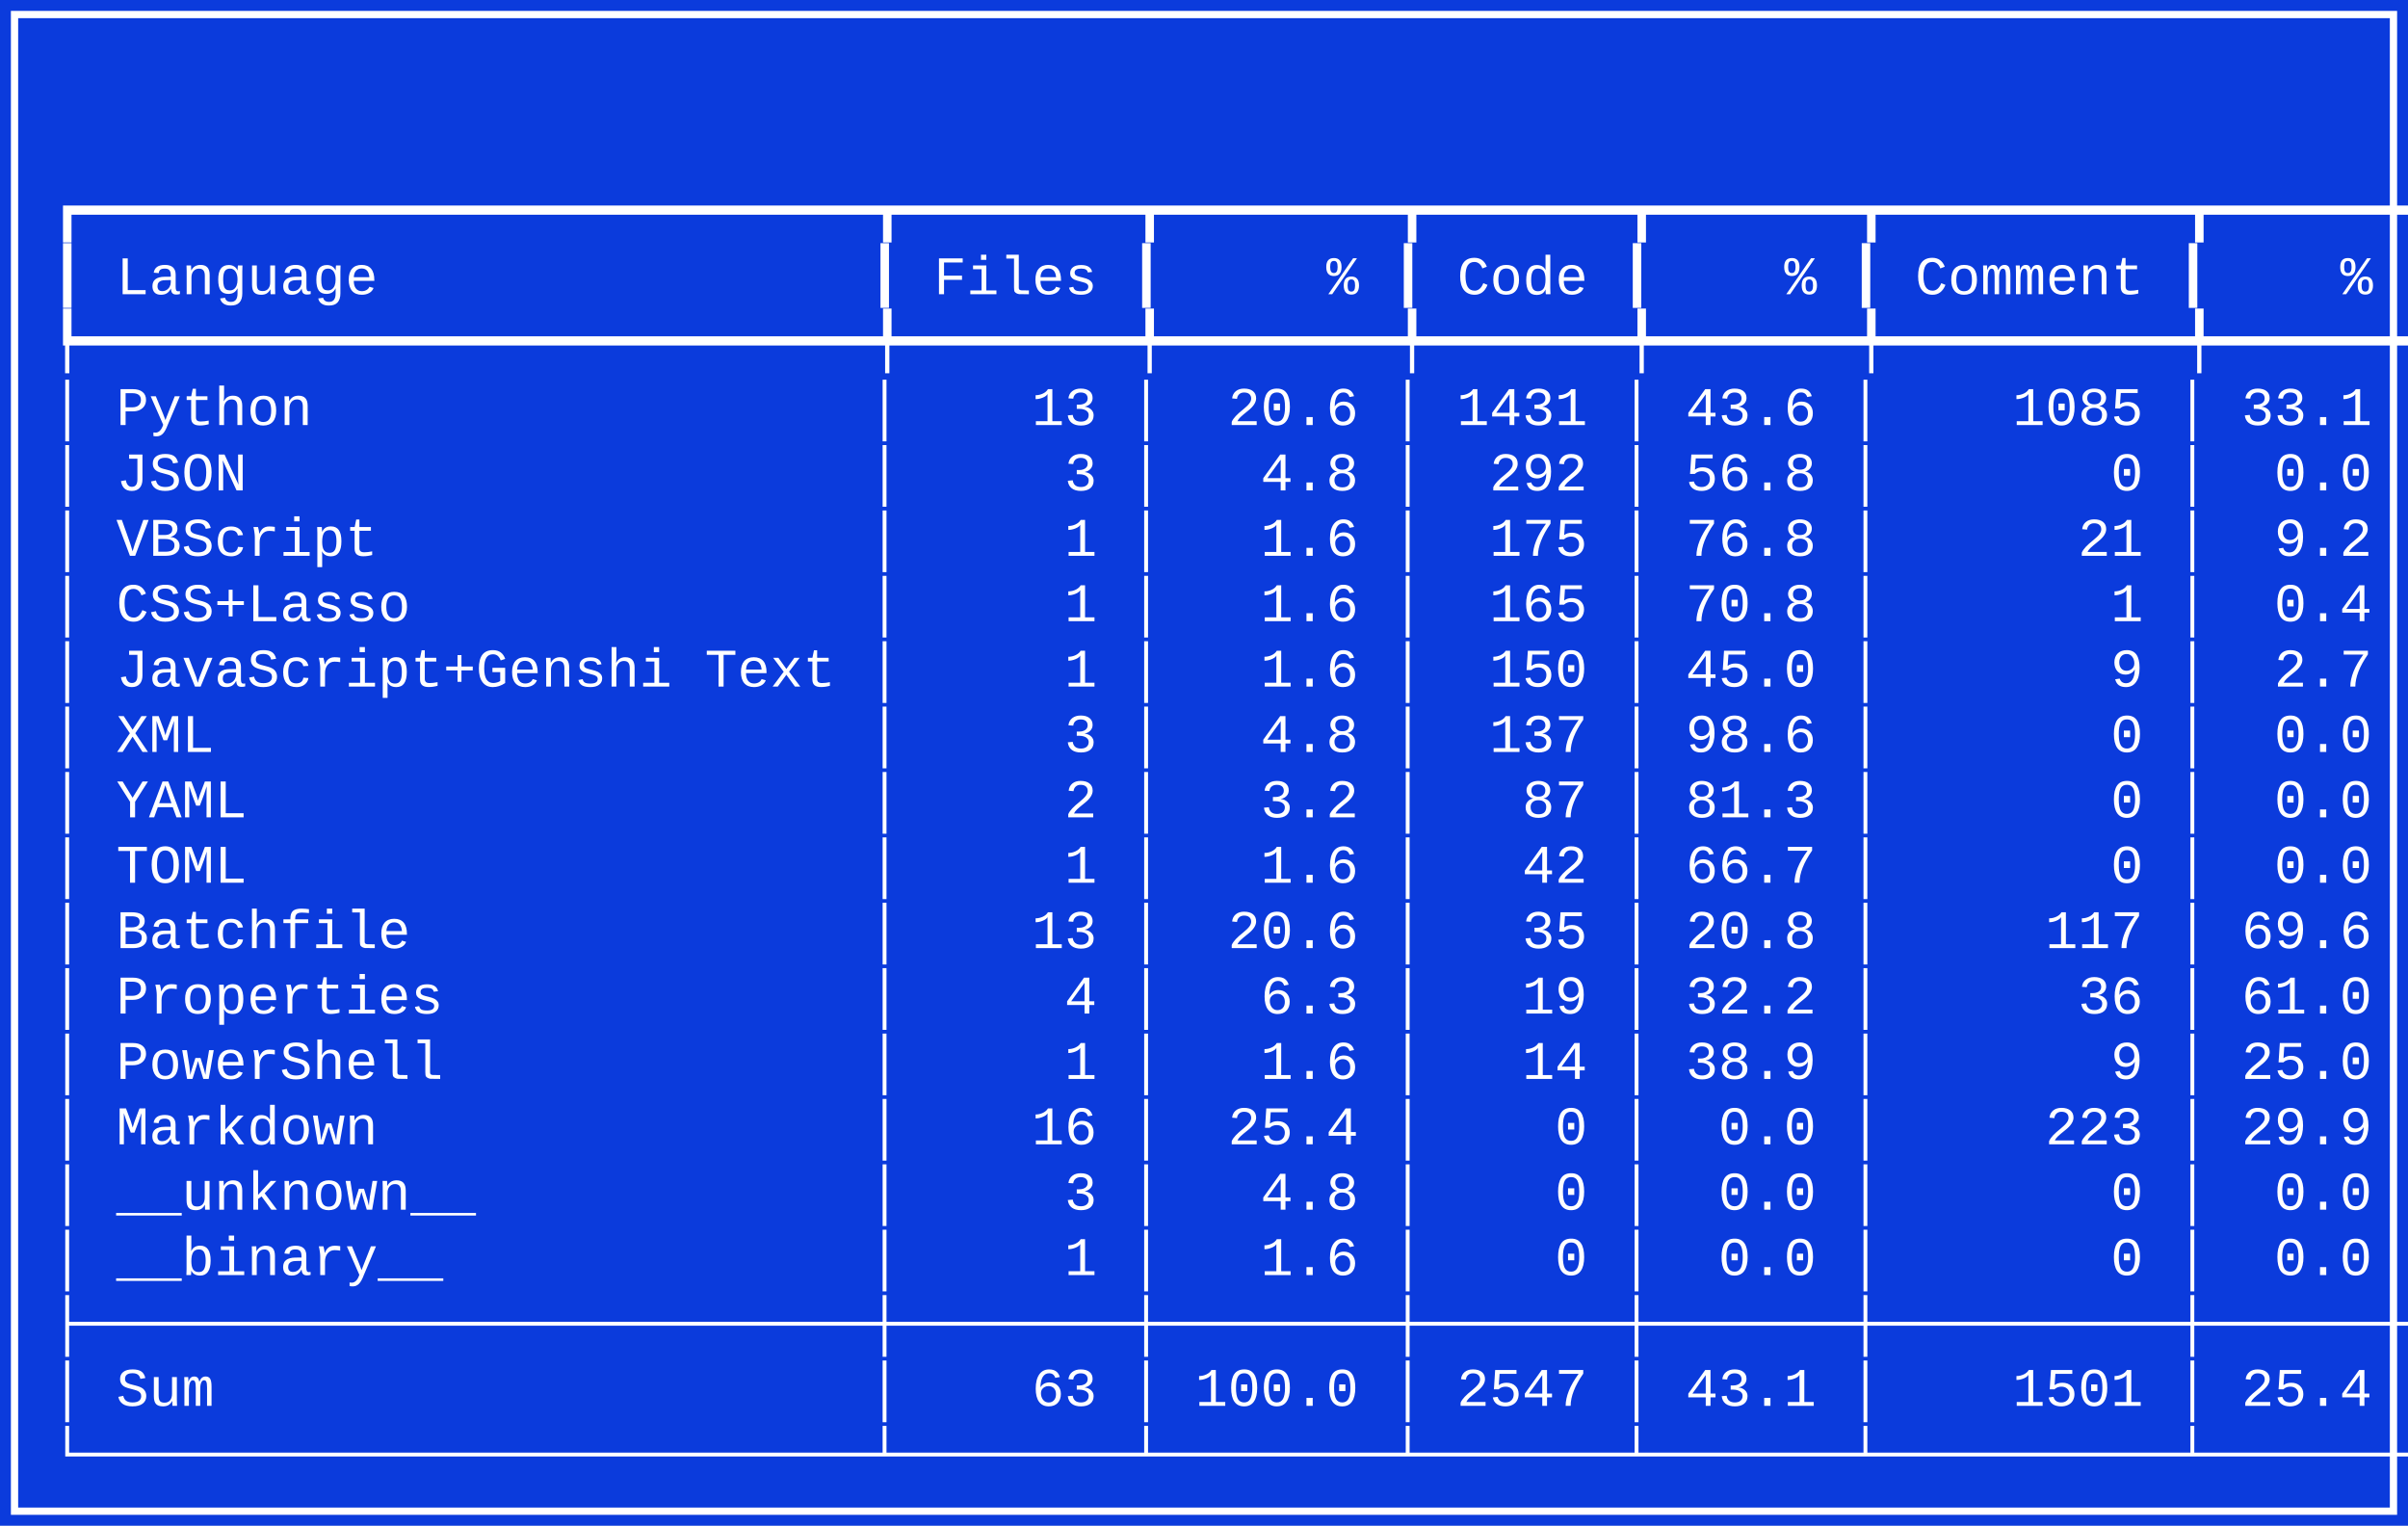
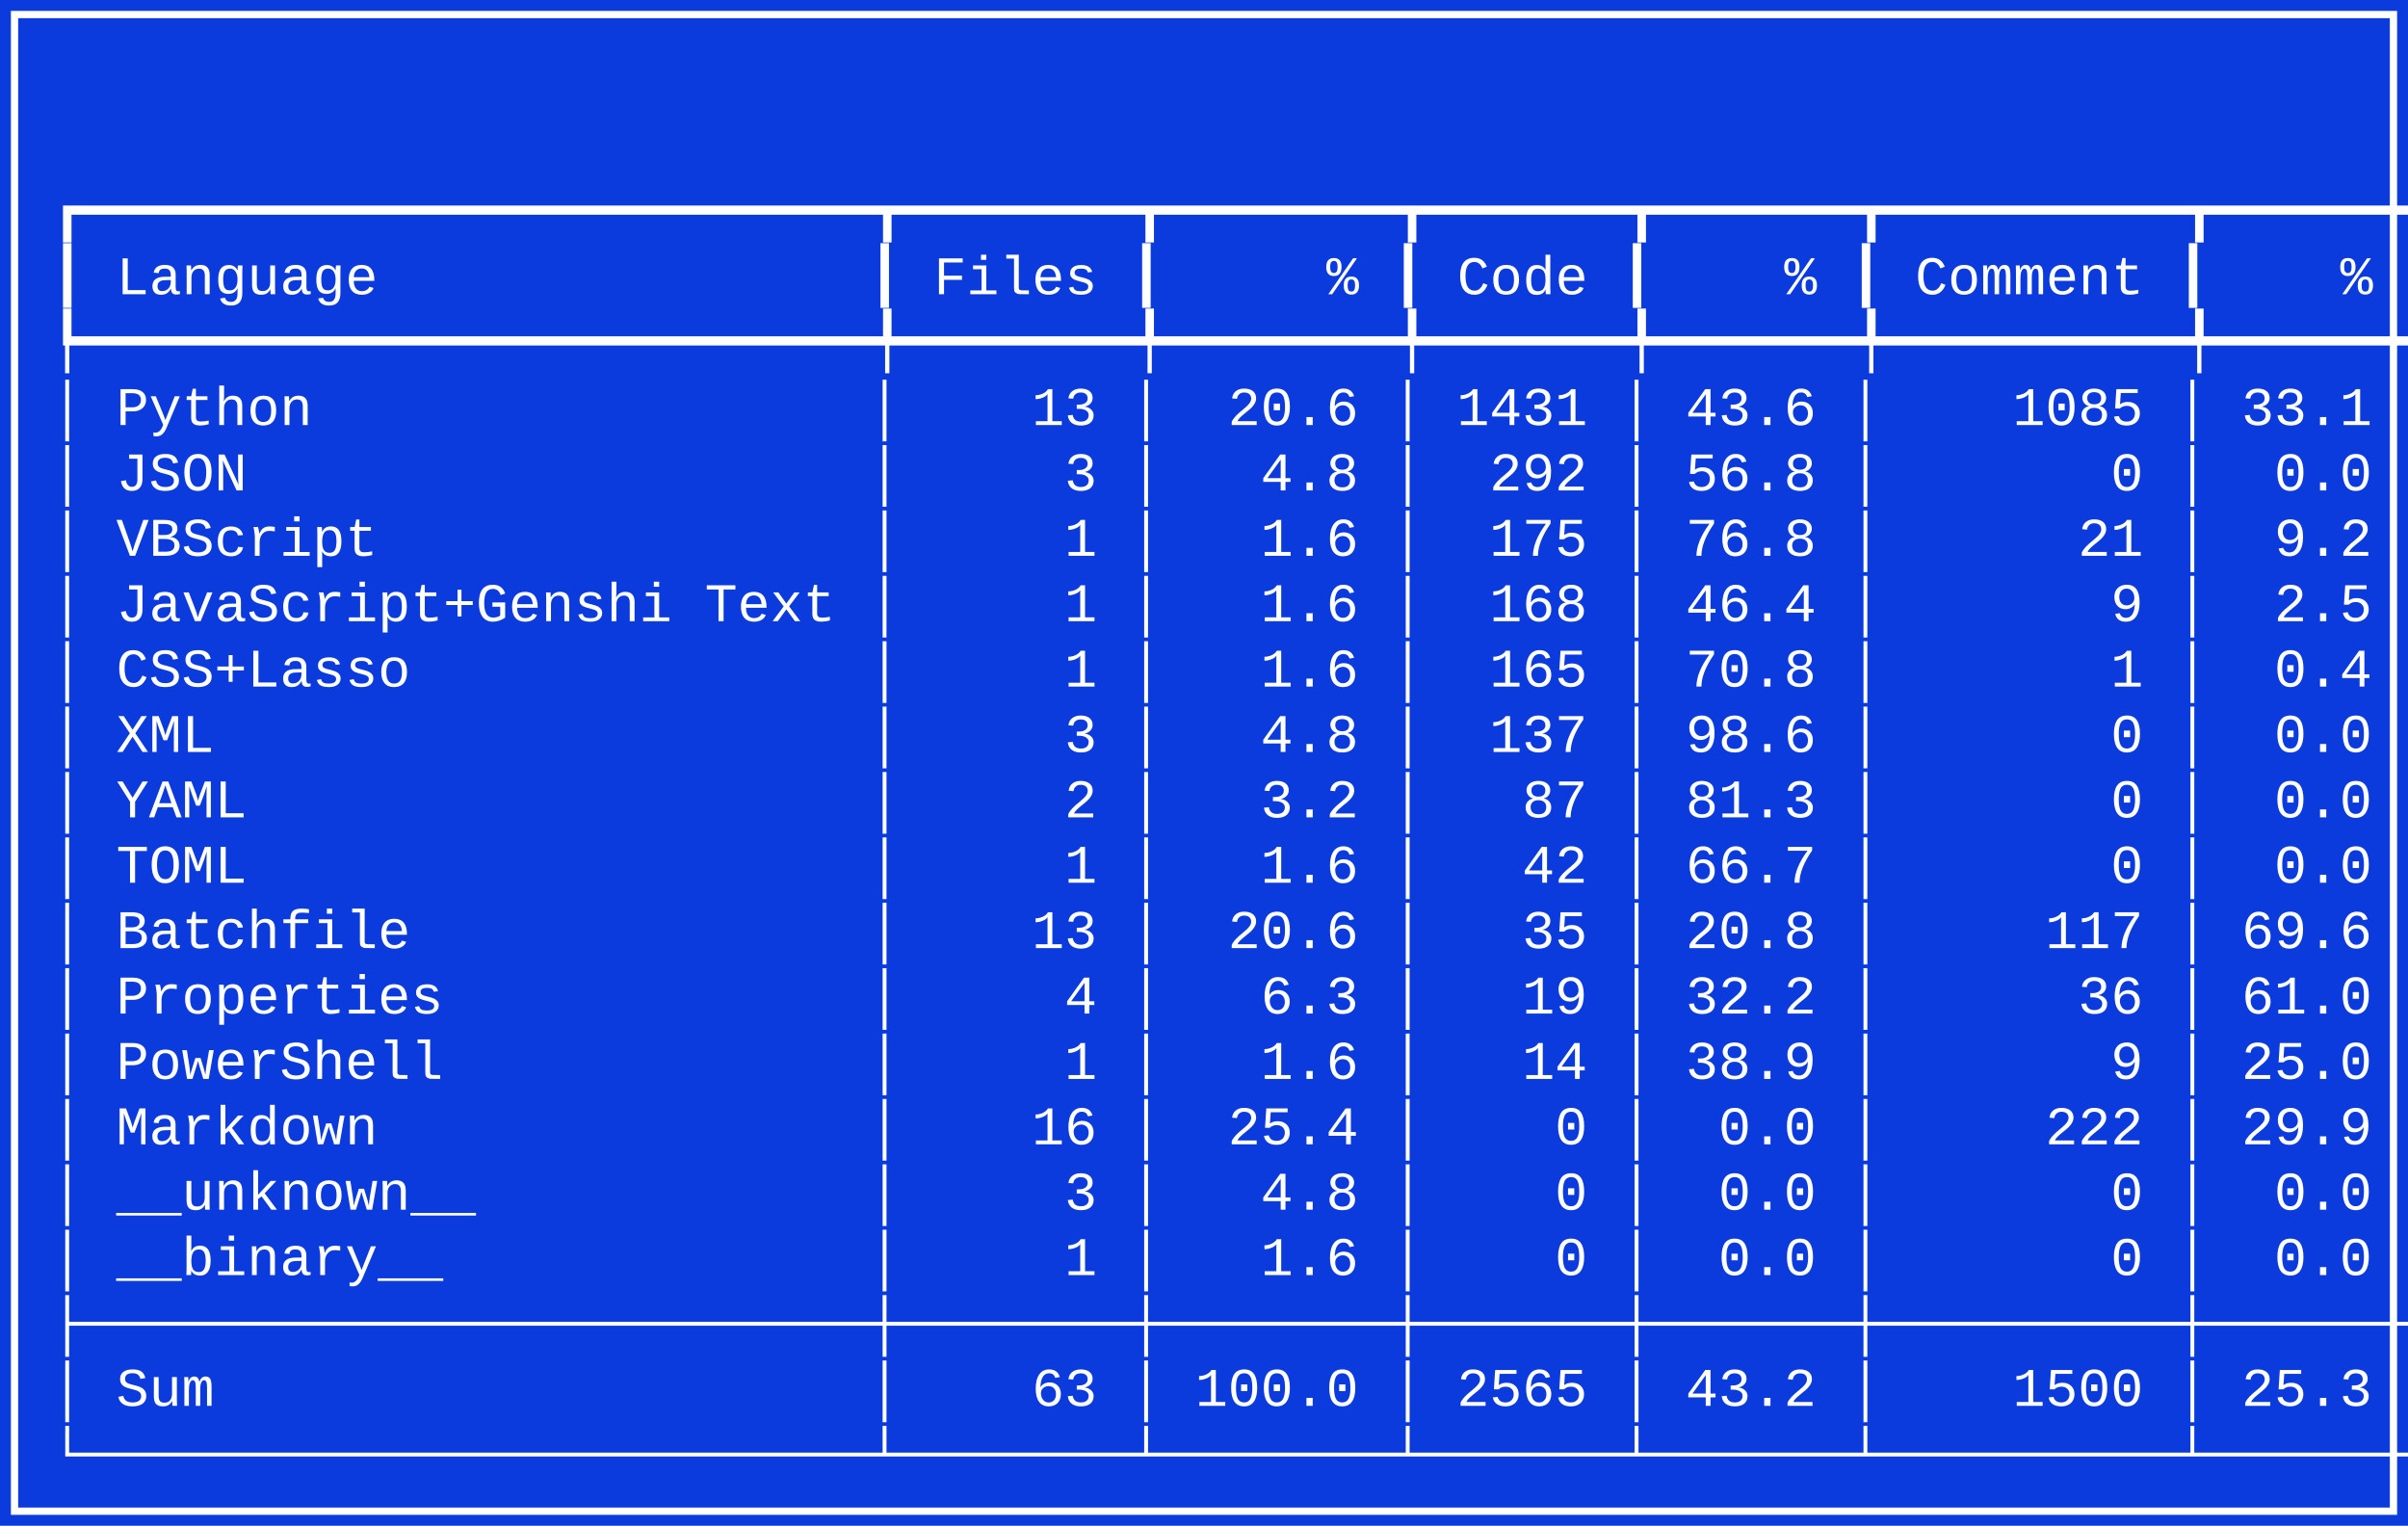
<svg xmlns="http://www.w3.org/2000/svg" width="663" height="420" viewBox="0 0 663 420" role="img" aria-label="Pygount summary">
  <rect x="0" y="0" width="663" height="420" fill="#0b3bdc" />
  <rect x="4" y="4" width="655" height="412" fill="none" stroke="#ffffff" stroke-width="2" />
  <g fill="#ffffff" font-family="Consolas, Cascadia Mono, Courier New, monospace" font-size="15">
    <text x="14" y="27" xml:space="preserve" />
    <text x="14" y="45" xml:space="preserve" />
    <text x="14" y="63" xml:space="preserve">┏━━━━━━━━━━━━━━━━━━━━━━━━┳━━━━━━━┳━━━━━━━┳━━━━━━┳━━━━━━┳━━━━━━━━━┳━━━━━━┓</text>
    <text x="14" y="81" xml:space="preserve">┃ Language               ┃ Files ┃     % ┃ Code ┃    % ┃ Comment ┃    % ┃</text>
    <text x="14" y="99" xml:space="preserve">┡━━━━━━━━━━━━━━━━━━━━━━━━╇━━━━━━━╇━━━━━━━╇━━━━━━╇━━━━━━╇━━━━━━━━━╇━━━━━━┩</text>
    <text x="14" y="117" xml:space="preserve">│ Python                 │    13 │  20.6 │ 1431 │ 43.6 │    1085 │ 33.1 │</text>
    <text x="14" y="135" xml:space="preserve">│ JSON                   │     3 │   4.8 │  292 │ 56.8 │       0 │  0.0 │</text>
    <text x="14" y="153" xml:space="preserve">│ VBScript               │     1 │   1.6 │  175 │ 76.8 │      21 │  9.2 │</text>
-     <text x="14" y="171" xml:space="preserve">│ CSS+Lasso              │     1 │   1.6 │  165 │ 70.8 │       1 │  0.4 │</text>
-     <text x="14" y="189" xml:space="preserve">│ JavaScript+Genshi Text │     1 │   1.6 │  150 │ 45.0 │       9 │  2.7 │</text>
+     <text x="14" y="171" xml:space="preserve">│ JavaScript+Genshi Text │     1 │   1.6 │  168 │ 46.4 │       9 │  2.5 │</text>
+     <text x="14" y="189" xml:space="preserve">│ CSS+Lasso              │     1 │   1.6 │  165 │ 70.8 │       1 │  0.4 │</text>
    <text x="14" y="207" xml:space="preserve">│ XML                    │     3 │   4.8 │  137 │ 98.6 │       0 │  0.0 │</text>
    <text x="14" y="225" xml:space="preserve">│ YAML                   │     2 │   3.2 │   87 │ 81.3 │       0 │  0.0 │</text>
    <text x="14" y="243" xml:space="preserve">│ TOML                   │     1 │   1.6 │   42 │ 66.7 │       0 │  0.0 │</text>
    <text x="14" y="261" xml:space="preserve">│ Batchfile              │    13 │  20.6 │   35 │ 20.8 │     117 │ 69.6 │</text>
    <text x="14" y="279" xml:space="preserve">│ Properties             │     4 │   6.3 │   19 │ 32.2 │      36 │ 61.0 │</text>
    <text x="14" y="297" xml:space="preserve">│ PowerShell             │     1 │   1.6 │   14 │ 38.9 │       9 │ 25.0 │</text>
-     <text x="14" y="315" xml:space="preserve">│ Markdown               │    16 │  25.4 │    0 │  0.0 │     223 │ 29.9 │</text>
+     <text x="14" y="315" xml:space="preserve">│ Markdown               │    16 │  25.4 │    0 │  0.0 │     222 │ 29.9 │</text>
    <text x="14" y="333" xml:space="preserve">│ __unknown__            │     3 │   4.8 │    0 │  0.0 │       0 │  0.0 │</text>
    <text x="14" y="351" xml:space="preserve">│ __binary__             │     1 │   1.6 │    0 │  0.0 │       0 │  0.0 │</text>
    <text x="14" y="369" xml:space="preserve">├────────────────────────┼───────┼───────┼──────┼──────┼─────────┼──────┤</text>
-     <text x="14" y="387" xml:space="preserve">│ Sum                    │    63 │ 100.0 │ 2547 │ 43.1 │    1501 │ 25.4 │</text>
+     <text x="14" y="387" xml:space="preserve">│ Sum                    │    63 │ 100.0 │ 2565 │ 43.2 │    1500 │ 25.3 │</text>
    <text x="14" y="405" xml:space="preserve">└────────────────────────┴───────┴───────┴──────┴──────┴─────────┴──────┘</text>
  </g>
</svg>
